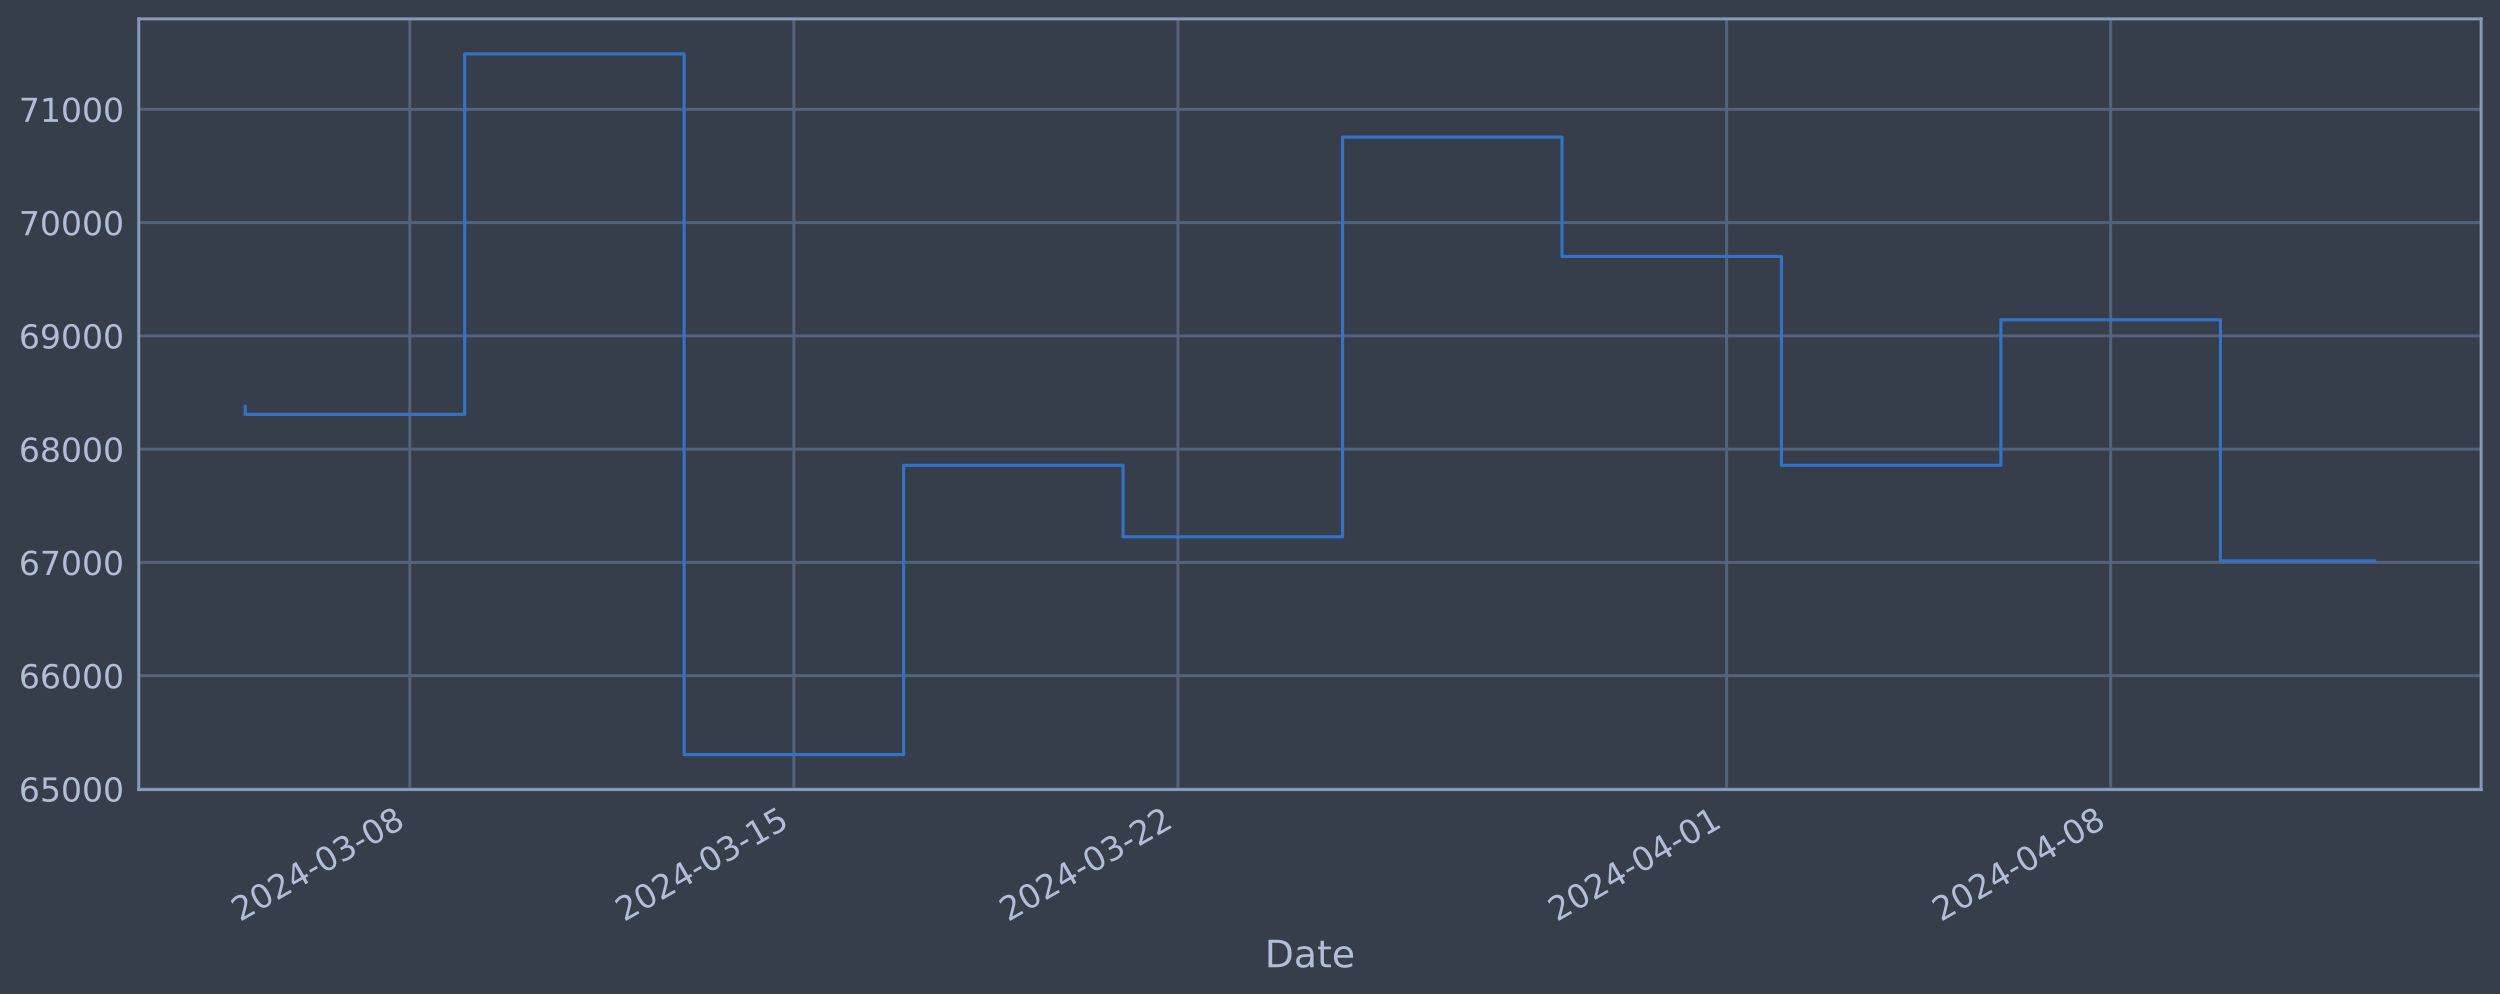
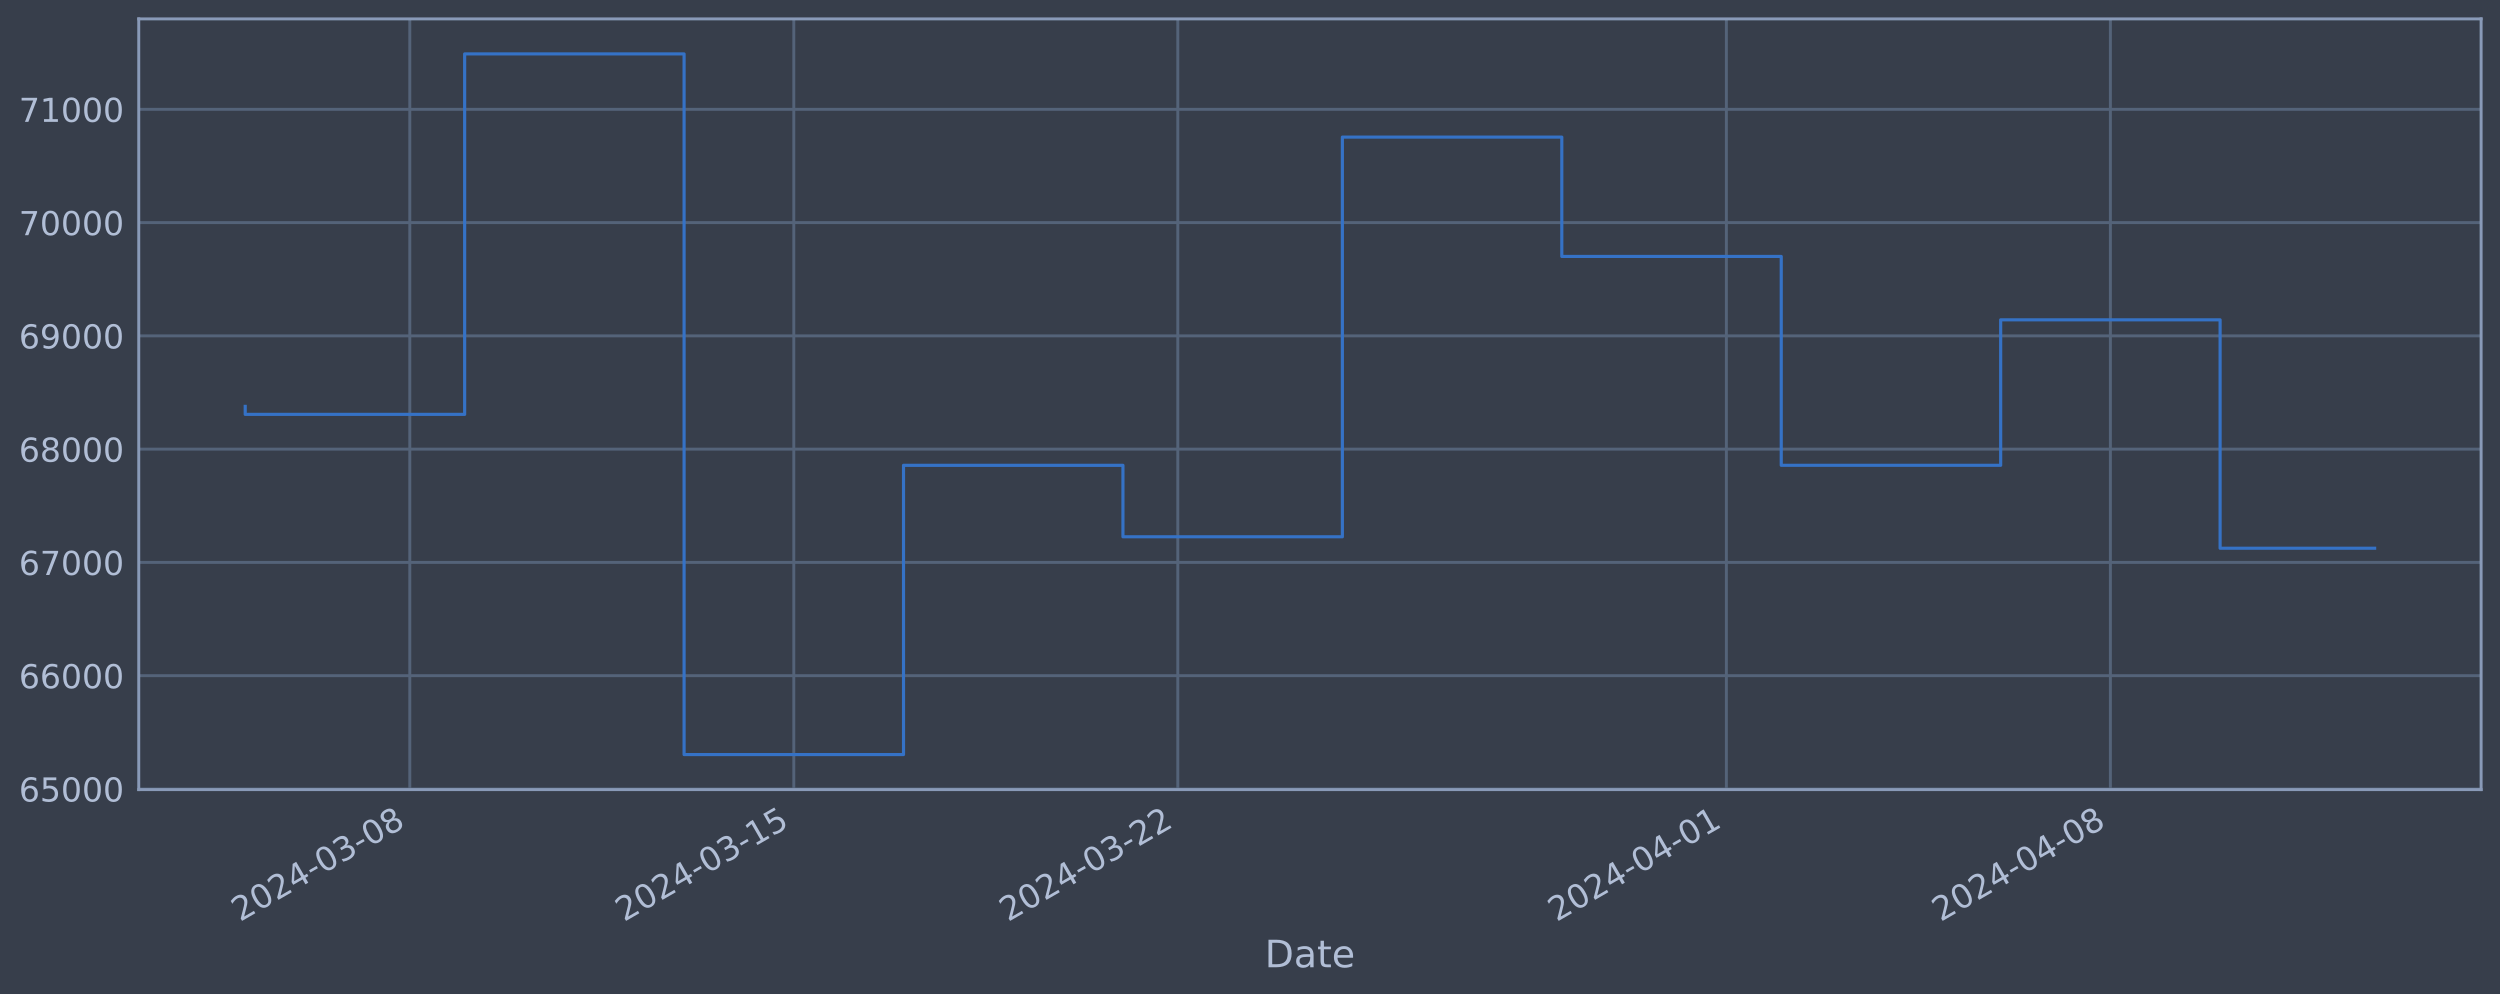
<svg xmlns="http://www.w3.org/2000/svg" xmlns:xlink="http://www.w3.org/1999/xlink" width="952.884pt" height="378.87pt" viewBox="0 0 952.884 378.87" version="1.1">
  <defs>
    <style type="text/css">*{stroke-linejoin: round; stroke-linecap: butt}</style>
  </defs>
  <g id="figure_1">
    <g id="patch_1">
      <path d="M 0 378.87  L 952.884 378.87  L 952.884 0  L 0 0  z " style="fill: #373e4b" />
    </g>
    <g id="axes_1">
      <g id="patch_2">
        <path d="M 52.884 300.96  L 945.684 300.96  L 945.684 7.2  L 52.884 7.2  z " style="fill: #373e4b" />
      </g>
      <g id="matplotlib.axis_1">
        <g id="xtick_1">
          <g id="line2d_1">
-             <path d="M 156.202 300.96  L 156.202 7.2  " clip-path="url(#pe0c121b702)" style="fill: none; stroke: #546379; stroke-width: 1.12; stroke-linecap: square" />
+             <path d="M 156.193 300.96  L 156.193 7.2  " clip-path="url(#p5a4e956dd1)" style="fill: none; stroke: #546379; stroke-width: 1.12; stroke-linecap: square" />
          </g>
          <g id="line2d_2" />
          <g id="text_1">
-             <g style="fill: #b1bed6" transform="translate(91.47696 351.4642) rotate(-30) scale(0.126 -0.126)">
+             <g style="fill: #b1bed6" transform="translate(91.46785 351.4642) rotate(-30) scale(0.126 -0.126)">
              <defs>
                <path id="DejaVuSans-32" d="M 1228 531  L 3431 531  L 3431 0  L 469 0  L 469 531  Q 828 903 1448 1529  Q 2069 2156 2228 2338  Q 2531 2678 2651 2914  Q 2772 3150 2772 3378  Q 2772 3750 2511 3984  Q 2250 4219 1831 4219  Q 1534 4219 1204 4116  Q 875 4013 500 3803  L 500 4441  Q 881 4594 1212 4672  Q 1544 4750 1819 4750  Q 2544 4750 2975 4387  Q 3406 4025 3406 3419  Q 3406 3131 3298 2873  Q 3191 2616 2906 2266  Q 2828 2175 2409 1742  Q 1991 1309 1228 531  z " transform="scale(0.015625)" />
                <path id="DejaVuSans-30" d="M 2034 4250  Q 1547 4250 1301 3770  Q 1056 3291 1056 2328  Q 1056 1369 1301 889  Q 1547 409 2034 409  Q 2525 409 2770 889  Q 3016 1369 3016 2328  Q 3016 3291 2770 3770  Q 2525 4250 2034 4250  z M 2034 4750  Q 2819 4750 3233 4129  Q 3647 3509 3647 2328  Q 3647 1150 3233 529  Q 2819 -91 2034 -91  Q 1250 -91 836 529  Q 422 1150 422 2328  Q 422 3509 836 4129  Q 1250 4750 2034 4750  z " transform="scale(0.015625)" />
                <path id="DejaVuSans-34" d="M 2419 4116  L 825 1625  L 2419 1625  L 2419 4116  z M 2253 4666  L 3047 4666  L 3047 1625  L 3713 1625  L 3713 1100  L 3047 1100  L 3047 0  L 2419 0  L 2419 1100  L 313 1100  L 313 1709  L 2253 4666  z " transform="scale(0.015625)" />
                <path id="DejaVuSans-2d" d="M 313 2009  L 1997 2009  L 1997 1497  L 313 1497  L 313 2009  z " transform="scale(0.015625)" />
                <path id="DejaVuSans-33" d="M 2597 2516  Q 3050 2419 3304 2112  Q 3559 1806 3559 1356  Q 3559 666 3084 287  Q 2609 -91 1734 -91  Q 1441 -91 1130 -33  Q 819 25 488 141  L 488 750  Q 750 597 1062 519  Q 1375 441 1716 441  Q 2309 441 2620 675  Q 2931 909 2931 1356  Q 2931 1769 2642 2001  Q 2353 2234 1838 2234  L 1294 2234  L 1294 2753  L 1863 2753  Q 2328 2753 2575 2939  Q 2822 3125 2822 3475  Q 2822 3834 2567 4026  Q 2313 4219 1838 4219  Q 1578 4219 1281 4162  Q 984 4106 628 3988  L 628 4550  Q 988 4650 1302 4700  Q 1616 4750 1894 4750  Q 2613 4750 3031 4423  Q 3450 4097 3450 3541  Q 3450 3153 3228 2886  Q 3006 2619 2597 2516  z " transform="scale(0.015625)" />
                <path id="DejaVuSans-38" d="M 2034 2216  Q 1584 2216 1326 1975  Q 1069 1734 1069 1313  Q 1069 891 1326 650  Q 1584 409 2034 409  Q 2484 409 2743 651  Q 3003 894 3003 1313  Q 3003 1734 2745 1975  Q 2488 2216 2034 2216  z M 1403 2484  Q 997 2584 770 2862  Q 544 3141 544 3541  Q 544 4100 942 4425  Q 1341 4750 2034 4750  Q 2731 4750 3128 4425  Q 3525 4100 3525 3541  Q 3525 3141 3298 2862  Q 3072 2584 2669 2484  Q 3125 2378 3379 2068  Q 3634 1759 3634 1313  Q 3634 634 3220 271  Q 2806 -91 2034 -91  Q 1263 -91 848 271  Q 434 634 434 1313  Q 434 1759 690 2068  Q 947 2378 1403 2484  z M 1172 3481  Q 1172 3119 1398 2916  Q 1625 2713 2034 2713  Q 2441 2713 2670 2916  Q 2900 3119 2900 3481  Q 2900 3844 2670 4047  Q 2441 4250 2034 4250  Q 1625 4250 1398 4047  Q 1172 3844 1172 3481  z " transform="scale(0.015625)" />
              </defs>
              <use xlink:href="#DejaVuSans-32" />
              <use xlink:href="#DejaVuSans-30" x="63.623" />
              <use xlink:href="#DejaVuSans-32" x="127.246" />
              <use xlink:href="#DejaVuSans-34" x="190.869" />
              <use xlink:href="#DejaVuSans-2d" x="254.492" />
              <use xlink:href="#DejaVuSans-30" x="290.576" />
              <use xlink:href="#DejaVuSans-33" x="354.199" />
              <use xlink:href="#DejaVuSans-2d" x="417.822" />
              <use xlink:href="#DejaVuSans-30" x="453.906" />
              <use xlink:href="#DejaVuSans-38" x="517.529" />
            </g>
          </g>
        </g>
        <g id="xtick_2">
          <g id="line2d_3">
-             <path d="M 302.589 300.96  L 302.589 7.2  " clip-path="url(#pe0c121b702)" style="fill: none; stroke: #546379; stroke-width: 1.12; stroke-linecap: square" />
+             <path d="M 302.558 300.96  L 302.558 7.2  " clip-path="url(#p5a4e956dd1)" style="fill: none; stroke: #546379; stroke-width: 1.12; stroke-linecap: square" />
          </g>
          <g id="line2d_4" />
          <g id="text_2">
-             <g style="fill: #b1bed6" transform="translate(237.8631 351.4642) rotate(-30) scale(0.126 -0.126)">
+             <g style="fill: #b1bed6" transform="translate(237.8327 351.4642) rotate(-30) scale(0.126 -0.126)">
              <defs>
                <path id="DejaVuSans-31" d="M 794 531  L 1825 531  L 1825 4091  L 703 3866  L 703 4441  L 1819 4666  L 2450 4666  L 2450 531  L 3481 531  L 3481 0  L 794 0  L 794 531  z " transform="scale(0.015625)" />
                <path id="DejaVuSans-35" d="M 691 4666  L 3169 4666  L 3169 4134  L 1269 4134  L 1269 2991  Q 1406 3038 1543 3061  Q 1681 3084 1819 3084  Q 2600 3084 3056 2656  Q 3513 2228 3513 1497  Q 3513 744 3044 326  Q 2575 -91 1722 -91  Q 1428 -91 1123 -41  Q 819 9 494 109  L 494 744  Q 775 591 1075 516  Q 1375 441 1709 441  Q 2250 441 2565 725  Q 2881 1009 2881 1497  Q 2881 1984 2565 2268  Q 2250 2553 1709 2553  Q 1456 2553 1204 2497  Q 953 2441 691 2322  L 691 4666  z " transform="scale(0.015625)" />
              </defs>
              <use xlink:href="#DejaVuSans-32" />
              <use xlink:href="#DejaVuSans-30" x="63.623" />
              <use xlink:href="#DejaVuSans-32" x="127.246" />
              <use xlink:href="#DejaVuSans-34" x="190.869" />
              <use xlink:href="#DejaVuSans-2d" x="254.492" />
              <use xlink:href="#DejaVuSans-30" x="290.576" />
              <use xlink:href="#DejaVuSans-33" x="354.199" />
              <use xlink:href="#DejaVuSans-2d" x="417.822" />
              <use xlink:href="#DejaVuSans-31" x="453.906" />
              <use xlink:href="#DejaVuSans-35" x="517.529" />
            </g>
          </g>
        </g>
        <g id="xtick_3">
          <g id="line2d_5">
-             <path d="M 448.975 300.96  L 448.975 7.2  " clip-path="url(#pe0c121b702)" style="fill: none; stroke: #546379; stroke-width: 1.12; stroke-linecap: square" />
+             <path d="M 448.923 300.96  L 448.923 7.2  " clip-path="url(#p5a4e956dd1)" style="fill: none; stroke: #546379; stroke-width: 1.12; stroke-linecap: square" />
          </g>
          <g id="line2d_6" />
          <g id="text_3">
-             <g style="fill: #b1bed6" transform="translate(384.2492 351.4642) rotate(-30) scale(0.126 -0.126)">
+             <g style="fill: #b1bed6" transform="translate(384.1975 351.4642) rotate(-30) scale(0.126 -0.126)">
              <use xlink:href="#DejaVuSans-32" />
              <use xlink:href="#DejaVuSans-30" x="63.623" />
              <use xlink:href="#DejaVuSans-32" x="127.246" />
              <use xlink:href="#DejaVuSans-34" x="190.869" />
              <use xlink:href="#DejaVuSans-2d" x="254.492" />
              <use xlink:href="#DejaVuSans-30" x="290.576" />
              <use xlink:href="#DejaVuSans-33" x="354.199" />
              <use xlink:href="#DejaVuSans-2d" x="417.822" />
              <use xlink:href="#DejaVuSans-32" x="453.906" />
              <use xlink:href="#DejaVuSans-32" x="517.529" />
            </g>
          </g>
        </g>
        <g id="xtick_4">
          <g id="line2d_7">
-             <path d="M 658.098 300.96  L 658.098 7.2  " clip-path="url(#pe0c121b702)" style="fill: none; stroke: #546379; stroke-width: 1.12; stroke-linecap: square" />
+             <path d="M 658.016 300.96  L 658.016 7.2  " clip-path="url(#p5a4e956dd1)" style="fill: none; stroke: #546379; stroke-width: 1.12; stroke-linecap: square" />
          </g>
          <g id="line2d_8" />
          <g id="text_4">
-             <g style="fill: #b1bed6" transform="translate(593.3722 351.4642) rotate(-30) scale(0.126 -0.126)">
+             <g style="fill: #b1bed6" transform="translate(593.2902 351.4642) rotate(-30) scale(0.126 -0.126)">
              <use xlink:href="#DejaVuSans-32" />
              <use xlink:href="#DejaVuSans-30" x="63.623" />
              <use xlink:href="#DejaVuSans-32" x="127.246" />
              <use xlink:href="#DejaVuSans-34" x="190.869" />
              <use xlink:href="#DejaVuSans-2d" x="254.492" />
              <use xlink:href="#DejaVuSans-30" x="290.576" />
              <use xlink:href="#DejaVuSans-34" x="354.199" />
              <use xlink:href="#DejaVuSans-2d" x="417.822" />
              <use xlink:href="#DejaVuSans-30" x="453.906" />
              <use xlink:href="#DejaVuSans-31" x="517.529" />
            </g>
          </g>
        </g>
        <g id="xtick_5">
          <g id="line2d_9">
-             <path d="M 804.484 300.96  L 804.484 7.2  " clip-path="url(#pe0c121b702)" style="fill: none; stroke: #546379; stroke-width: 1.12; stroke-linecap: square" />
+             <path d="M 804.381 300.96  L 804.381 7.2  " clip-path="url(#p5a4e956dd1)" style="fill: none; stroke: #546379; stroke-width: 1.12; stroke-linecap: square" />
          </g>
          <g id="line2d_10" />
          <g id="text_5">
-             <g style="fill: #b1bed6" transform="translate(739.7582 351.4642) rotate(-30) scale(0.126 -0.126)">
+             <g style="fill: #b1bed6" transform="translate(739.655 351.4642) rotate(-30) scale(0.126 -0.126)">
              <use xlink:href="#DejaVuSans-32" />
              <use xlink:href="#DejaVuSans-30" x="63.623" />
              <use xlink:href="#DejaVuSans-32" x="127.246" />
              <use xlink:href="#DejaVuSans-34" x="190.869" />
              <use xlink:href="#DejaVuSans-2d" x="254.492" />
              <use xlink:href="#DejaVuSans-30" x="290.576" />
              <use xlink:href="#DejaVuSans-34" x="354.199" />
              <use xlink:href="#DejaVuSans-2d" x="417.822" />
              <use xlink:href="#DejaVuSans-30" x="453.906" />
              <use xlink:href="#DejaVuSans-38" x="517.529" />
            </g>
          </g>
        </g>
        <g id="text_6">
          <g style="fill: #b1bed6" transform="translate(482.0746 368.6753) scale(0.144 -0.144)">
            <defs>
              <path id="DejaVuSans-44" d="M 1259 4147  L 1259 519  L 2022 519  Q 2988 519 3436 956  Q 3884 1394 3884 2338  Q 3884 3275 3436 3711  Q 2988 4147 2022 4147  L 1259 4147  z M 628 4666  L 1925 4666  Q 3281 4666 3915 4102  Q 4550 3538 4550 2338  Q 4550 1131 3912 565  Q 3275 0 1925 0  L 628 0  L 628 4666  z " transform="scale(0.015625)" />
              <path id="DejaVuSans-61" d="M 2194 1759  Q 1497 1759 1228 1600  Q 959 1441 959 1056  Q 959 750 1161 570  Q 1363 391 1709 391  Q 2188 391 2477 730  Q 2766 1069 2766 1631  L 2766 1759  L 2194 1759  z M 3341 1997  L 3341 0  L 2766 0  L 2766 531  Q 2569 213 2275 61  Q 1981 -91 1556 -91  Q 1019 -91 701 211  Q 384 513 384 1019  Q 384 1609 779 1909  Q 1175 2209 1959 2209  L 2766 2209  L 2766 2266  Q 2766 2663 2505 2880  Q 2244 3097 1772 3097  Q 1472 3097 1187 3025  Q 903 2953 641 2809  L 641 3341  Q 956 3463 1253 3523  Q 1550 3584 1831 3584  Q 2591 3584 2966 3190  Q 3341 2797 3341 1997  z " transform="scale(0.015625)" />
              <path id="DejaVuSans-74" d="M 1172 4494  L 1172 3500  L 2356 3500  L 2356 3053  L 1172 3053  L 1172 1153  Q 1172 725 1289 603  Q 1406 481 1766 481  L 2356 481  L 2356 0  L 1766 0  Q 1100 0 847 248  Q 594 497 594 1153  L 594 3053  L 172 3053  L 172 3500  L 594 3500  L 594 4494  L 1172 4494  z " transform="scale(0.015625)" />
              <path id="DejaVuSans-65" d="M 3597 1894  L 3597 1613  L 953 1613  Q 991 1019 1311 708  Q 1631 397 2203 397  Q 2534 397 2845 478  Q 3156 559 3463 722  L 3463 178  Q 3153 47 2828 -22  Q 2503 -91 2169 -91  Q 1331 -91 842 396  Q 353 884 353 1716  Q 353 2575 817 3079  Q 1281 3584 2069 3584  Q 2775 3584 3186 3129  Q 3597 2675 3597 1894  z M 3022 2063  Q 3016 2534 2758 2815  Q 2500 3097 2075 3097  Q 1594 3097 1305 2825  Q 1016 2553 972 2059  L 3022 2063  z " transform="scale(0.015625)" />
            </defs>
            <use xlink:href="#DejaVuSans-44" />
            <use xlink:href="#DejaVuSans-61" x="77.002" />
            <use xlink:href="#DejaVuSans-74" x="138.281" />
            <use xlink:href="#DejaVuSans-65" x="177.49" />
          </g>
        </g>
      </g>
      <g id="matplotlib.axis_2">
        <g id="ytick_1">
          <g id="line2d_11">
-             <path d="M 52.884 300.718  L 945.684 300.718  " clip-path="url(#pe0c121b702)" style="fill: none; stroke: #546379; stroke-width: 1.12; stroke-linecap: square" />
+             <path d="M 52.884 300.718  L 945.684 300.718  " clip-path="url(#p5a4e956dd1)" style="fill: none; stroke: #546379; stroke-width: 1.12; stroke-linecap: square" />
          </g>
          <g id="line2d_12" />
          <g id="text_7">
            <g style="fill: #b1bed6" transform="translate(7.2 305.5049) scale(0.126 -0.126)">
              <defs>
                <path id="DejaVuSans-36" d="M 2113 2584  Q 1688 2584 1439 2293  Q 1191 2003 1191 1497  Q 1191 994 1439 701  Q 1688 409 2113 409  Q 2538 409 2786 701  Q 3034 994 3034 1497  Q 3034 2003 2786 2293  Q 2538 2584 2113 2584  z M 3366 4563  L 3366 3988  Q 3128 4100 2886 4159  Q 2644 4219 2406 4219  Q 1781 4219 1451 3797  Q 1122 3375 1075 2522  Q 1259 2794 1537 2939  Q 1816 3084 2150 3084  Q 2853 3084 3261 2657  Q 3669 2231 3669 1497  Q 3669 778 3244 343  Q 2819 -91 2113 -91  Q 1303 -91 875 529  Q 447 1150 447 2328  Q 447 3434 972 4092  Q 1497 4750 2381 4750  Q 2619 4750 2861 4703  Q 3103 4656 3366 4563  z " transform="scale(0.015625)" />
              </defs>
              <use xlink:href="#DejaVuSans-36" />
              <use xlink:href="#DejaVuSans-35" x="63.623" />
              <use xlink:href="#DejaVuSans-30" x="127.246" />
              <use xlink:href="#DejaVuSans-30" x="190.869" />
              <use xlink:href="#DejaVuSans-30" x="254.492" />
            </g>
          </g>
        </g>
        <g id="ytick_2">
          <g id="line2d_13">
-             <path d="M 52.884 257.544  L 945.684 257.544  " clip-path="url(#pe0c121b702)" style="fill: none; stroke: #546379; stroke-width: 1.12; stroke-linecap: square" />
+             <path d="M 52.884 257.544  L 945.684 257.544  " clip-path="url(#p5a4e956dd1)" style="fill: none; stroke: #546379; stroke-width: 1.12; stroke-linecap: square" />
          </g>
          <g id="line2d_14" />
          <g id="text_8">
            <g style="fill: #b1bed6" transform="translate(7.2 262.331) scale(0.126 -0.126)">
              <use xlink:href="#DejaVuSans-36" />
              <use xlink:href="#DejaVuSans-36" x="63.623" />
              <use xlink:href="#DejaVuSans-30" x="127.246" />
              <use xlink:href="#DejaVuSans-30" x="190.869" />
              <use xlink:href="#DejaVuSans-30" x="254.492" />
            </g>
          </g>
        </g>
        <g id="ytick_3">
          <g id="line2d_15">
-             <path d="M 52.884 214.37  L 945.684 214.37  " clip-path="url(#pe0c121b702)" style="fill: none; stroke: #546379; stroke-width: 1.12; stroke-linecap: square" />
+             <path d="M 52.884 214.37  L 945.684 214.37  " clip-path="url(#p5a4e956dd1)" style="fill: none; stroke: #546379; stroke-width: 1.12; stroke-linecap: square" />
          </g>
          <g id="line2d_16" />
          <g id="text_9">
            <g style="fill: #b1bed6" transform="translate(7.2 219.157) scale(0.126 -0.126)">
              <defs>
                <path id="DejaVuSans-37" d="M 525 4666  L 3525 4666  L 3525 4397  L 1831 0  L 1172 0  L 2766 4134  L 525 4134  L 525 4666  z " transform="scale(0.015625)" />
              </defs>
              <use xlink:href="#DejaVuSans-36" />
              <use xlink:href="#DejaVuSans-37" x="63.623" />
              <use xlink:href="#DejaVuSans-30" x="127.246" />
              <use xlink:href="#DejaVuSans-30" x="190.869" />
              <use xlink:href="#DejaVuSans-30" x="254.492" />
            </g>
          </g>
        </g>
        <g id="ytick_4">
          <g id="line2d_17">
-             <path d="M 52.884 171.196  L 945.684 171.196  " clip-path="url(#pe0c121b702)" style="fill: none; stroke: #546379; stroke-width: 1.12; stroke-linecap: square" />
+             <path d="M 52.884 171.196  L 945.684 171.196  " clip-path="url(#p5a4e956dd1)" style="fill: none; stroke: #546379; stroke-width: 1.12; stroke-linecap: square" />
          </g>
          <g id="line2d_18" />
          <g id="text_10">
            <g style="fill: #b1bed6" transform="translate(7.2 175.9831) scale(0.126 -0.126)">
              <use xlink:href="#DejaVuSans-36" />
              <use xlink:href="#DejaVuSans-38" x="63.623" />
              <use xlink:href="#DejaVuSans-30" x="127.246" />
              <use xlink:href="#DejaVuSans-30" x="190.869" />
              <use xlink:href="#DejaVuSans-30" x="254.492" />
            </g>
          </g>
        </g>
        <g id="ytick_5">
          <g id="line2d_19">
-             <path d="M 52.884 128.022  L 945.684 128.022  " clip-path="url(#pe0c121b702)" style="fill: none; stroke: #546379; stroke-width: 1.12; stroke-linecap: square" />
+             <path d="M 52.884 128.022  L 945.684 128.022  " clip-path="url(#p5a4e956dd1)" style="fill: none; stroke: #546379; stroke-width: 1.12; stroke-linecap: square" />
          </g>
          <g id="line2d_20" />
          <g id="text_11">
            <g style="fill: #b1bed6" transform="translate(7.2 132.8092) scale(0.126 -0.126)">
              <defs>
                <path id="DejaVuSans-39" d="M 703 97  L 703 672  Q 941 559 1184 500  Q 1428 441 1663 441  Q 2288 441 2617 861  Q 2947 1281 2994 2138  Q 2813 1869 2534 1725  Q 2256 1581 1919 1581  Q 1219 1581 811 2004  Q 403 2428 403 3163  Q 403 3881 828 4315  Q 1253 4750 1959 4750  Q 2769 4750 3195 4129  Q 3622 3509 3622 2328  Q 3622 1225 3098 567  Q 2575 -91 1691 -91  Q 1453 -91 1209 -44  Q 966 3 703 97  z M 1959 2075  Q 2384 2075 2632 2365  Q 2881 2656 2881 3163  Q 2881 3666 2632 3958  Q 2384 4250 1959 4250  Q 1534 4250 1286 3958  Q 1038 3666 1038 3163  Q 1038 2656 1286 2365  Q 1534 2075 1959 2075  z " transform="scale(0.015625)" />
              </defs>
              <use xlink:href="#DejaVuSans-36" />
              <use xlink:href="#DejaVuSans-39" x="63.623" />
              <use xlink:href="#DejaVuSans-30" x="127.246" />
              <use xlink:href="#DejaVuSans-30" x="190.869" />
              <use xlink:href="#DejaVuSans-30" x="254.492" />
            </g>
          </g>
        </g>
        <g id="ytick_6">
          <g id="line2d_21">
-             <path d="M 52.884 84.848  L 945.684 84.848  " clip-path="url(#pe0c121b702)" style="fill: none; stroke: #546379; stroke-width: 1.12; stroke-linecap: square" />
+             <path d="M 52.884 84.848  L 945.684 84.848  " clip-path="url(#p5a4e956dd1)" style="fill: none; stroke: #546379; stroke-width: 1.12; stroke-linecap: square" />
          </g>
          <g id="line2d_22" />
          <g id="text_12">
            <g style="fill: #b1bed6" transform="translate(7.2 89.63523) scale(0.126 -0.126)">
              <use xlink:href="#DejaVuSans-37" />
              <use xlink:href="#DejaVuSans-30" x="63.623" />
              <use xlink:href="#DejaVuSans-30" x="127.246" />
              <use xlink:href="#DejaVuSans-30" x="190.869" />
              <use xlink:href="#DejaVuSans-30" x="254.492" />
            </g>
          </g>
        </g>
        <g id="ytick_7">
          <g id="line2d_23">
-             <path d="M 52.884 41.674  L 945.684 41.674  " clip-path="url(#pe0c121b702)" style="fill: none; stroke: #546379; stroke-width: 1.12; stroke-linecap: square" />
+             <path d="M 52.884 41.674  L 945.684 41.674  " clip-path="url(#p5a4e956dd1)" style="fill: none; stroke: #546379; stroke-width: 1.12; stroke-linecap: square" />
          </g>
          <g id="line2d_24" />
          <g id="text_13">
            <g style="fill: #b1bed6" transform="translate(7.2 46.4613) scale(0.126 -0.126)">
              <use xlink:href="#DejaVuSans-37" />
              <use xlink:href="#DejaVuSans-31" x="63.623" />
              <use xlink:href="#DejaVuSans-30" x="127.246" />
              <use xlink:href="#DejaVuSans-30" x="190.869" />
              <use xlink:href="#DejaVuSans-30" x="254.492" />
            </g>
          </g>
        </g>
      </g>
      <g id="line2d_25">
-         <path d="M 93.466 154.891  L 93.466 157.946  L 177.115 157.946  L 177.115 20.553  L 260.764 20.553  L 260.764 287.607  L 344.413 287.607  L 344.413 177.362  L 428.062 177.362  L 428.062 204.598  L 511.712 204.598  L 511.712 52.265  L 595.361 52.265  L 595.361 97.744  L 679.01 97.744  L 679.01 177.352  L 762.659 177.352  L 762.659 121.902  L 846.308 121.902  L 846.308 213.797  L 905.102 213.797  " clip-path="url(#pe0c121b702)" style="fill: none; stroke: #3572c6; stroke-width: 1.2; stroke-linecap: square" />
+         <path d="M 93.466 154.891  L 93.466 157.946  L 177.103 157.946  L 177.103 20.553  L 260.74 20.553  L 260.74 287.607  L 344.377 287.607  L 344.377 177.362  L 428.014 177.362  L 428.014 204.598  L 511.651 204.598  L 511.651 52.265  L 595.288 52.265  L 595.288 97.744  L 678.925 97.744  L 678.925 177.352  L 762.562 177.352  L 762.562 121.902  L 846.199 121.902  L 846.199 208.961  L 905.102 208.961  " clip-path="url(#p5a4e956dd1)" style="fill: none; stroke: #3572c6; stroke-width: 1.2; stroke-linecap: square" />
      </g>
      <g id="patch_3">
        <path d="M 52.884 300.96  L 52.884 7.2  " style="fill: none; stroke: #899ab8; stroke-width: 1.12; stroke-linejoin: miter; stroke-linecap: square" />
      </g>
      <g id="patch_4">
        <path d="M 945.684 300.96  L 945.684 7.2  " style="fill: none; stroke: #899ab8; stroke-width: 1.12; stroke-linejoin: miter; stroke-linecap: square" />
      </g>
      <g id="patch_5">
        <path d="M 52.884 300.96  L 945.684 300.96  " style="fill: none; stroke: #899ab8; stroke-width: 1.12; stroke-linejoin: miter; stroke-linecap: square" />
      </g>
      <g id="patch_6">
        <path d="M 52.884 7.2  L 945.684 7.2  " style="fill: none; stroke: #899ab8; stroke-width: 1.12; stroke-linejoin: miter; stroke-linecap: square" />
      </g>
    </g>
  </g>
  <defs>
-     <clipPath id="pe0c121b702">
+     <clipPath id="p5a4e956dd1">
      <rect x="52.884" y="7.2" width="892.8" height="293.76" />
    </clipPath>
  </defs>
</svg>
